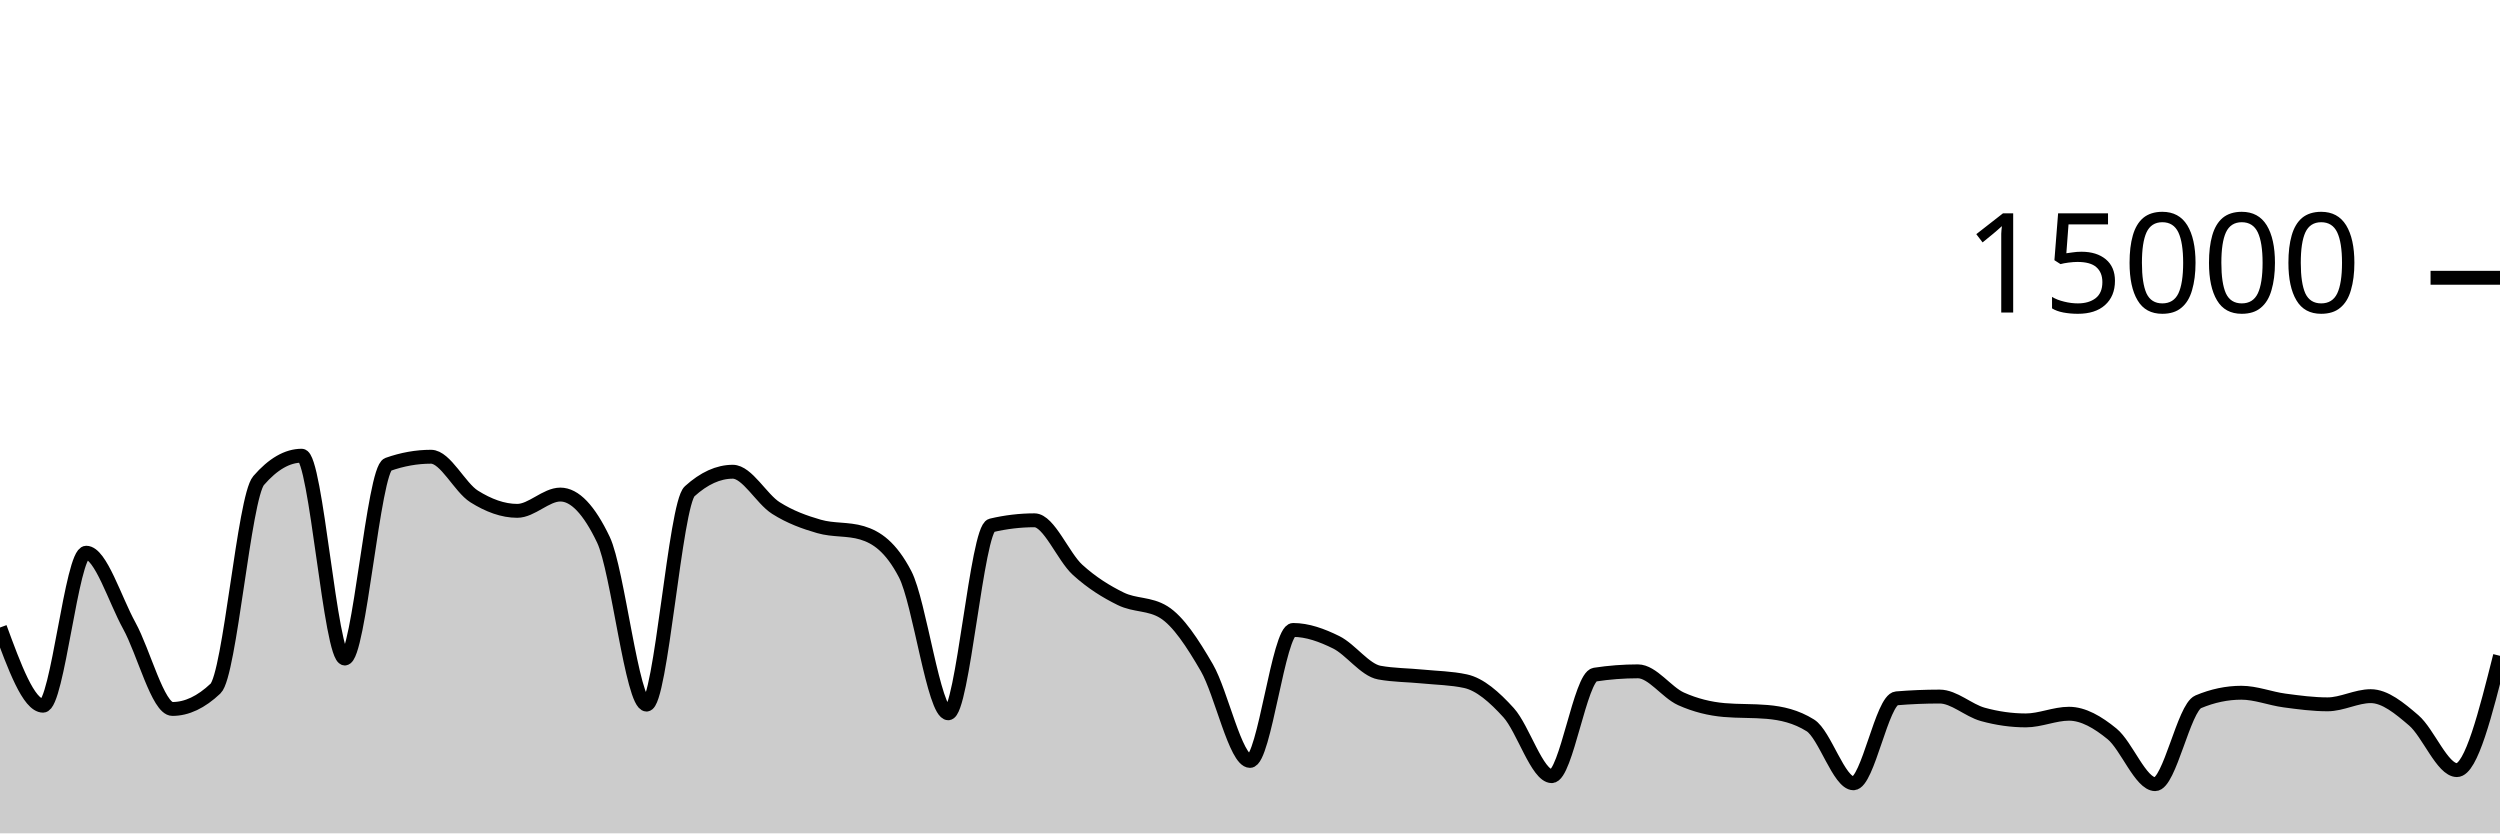
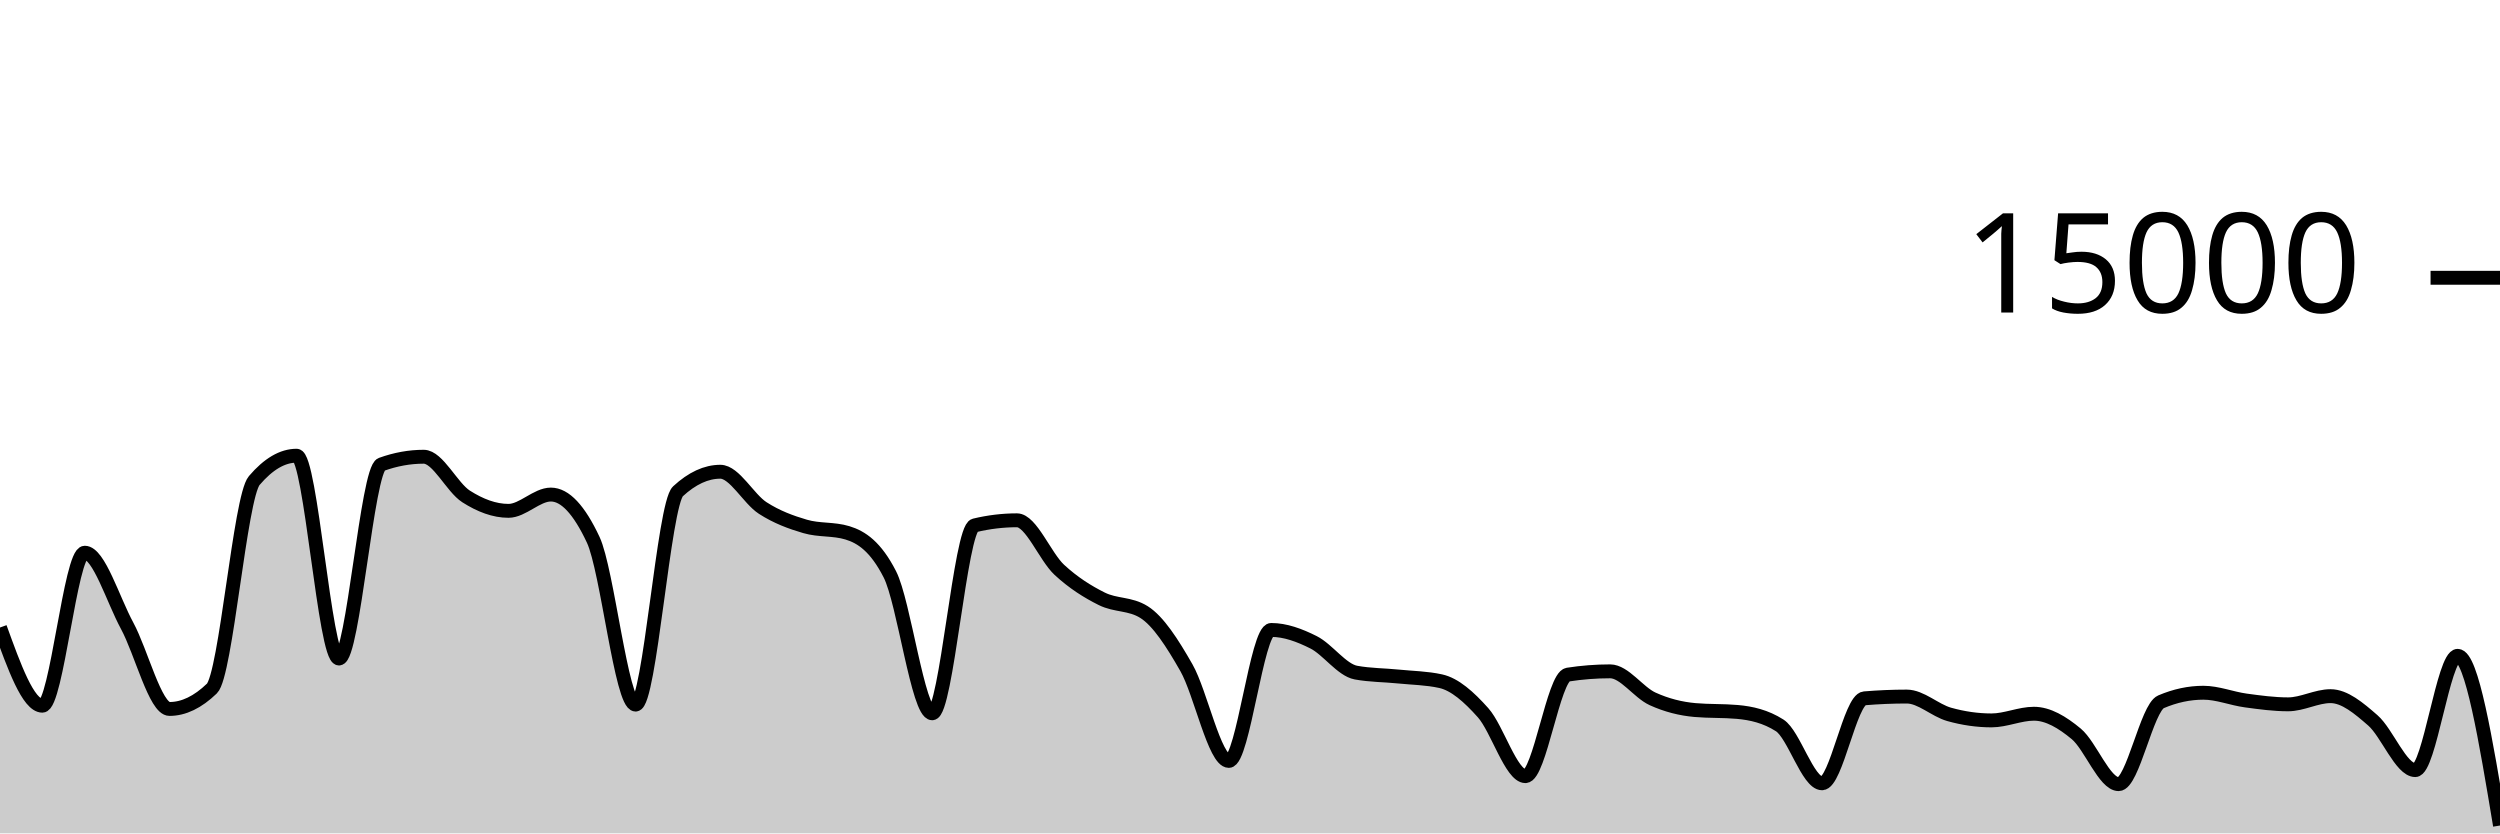
<svg xmlns="http://www.w3.org/2000/svg" viewBox="0 0 180 60">
  <g transform="translate(0,20)">
-     <path class="area" fill="rgba(0, 0, 0, 0.2)" d="M0,25.181C1.034,27.996,2.069,30.811,3.103,30.811C4.138,30.811,5.172,19.795,6.207,19.795C7.241,19.795,8.276,23.178,9.31,25.053C10.345,26.928,11.379,31.045,12.414,31.045C13.448,31.045,14.483,30.556,15.517,29.576C16.552,28.596,17.586,15.793,18.621,14.6C19.655,13.407,20.69,12.811,21.724,12.811C22.759,12.811,23.793,27.413,24.828,27.413C25.862,27.413,26.897,13.805,27.931,13.437C28.966,13.069,30,12.885,31.034,12.885C32.069,12.885,33.103,15.095,34.138,15.744C35.172,16.393,36.207,16.781,37.241,16.781C38.276,16.781,39.31,15.608,40.345,15.608C41.379,15.608,42.414,16.693,43.448,18.864C44.483,21.035,45.517,30.731,46.552,30.731C47.586,30.731,48.621,16.312,49.655,15.373C50.69,14.435,51.724,13.965,52.759,13.965C53.793,13.965,54.828,15.92,55.862,16.576C56.897,17.232,57.931,17.603,58.966,17.901C60,18.2,61.034,18.056,62.069,18.365C63.103,18.675,64.138,19.359,65.172,21.347C66.207,23.334,67.241,31.357,68.276,31.357C69.31,31.357,70.345,18.075,71.379,17.829C72.414,17.584,73.448,17.461,74.483,17.461C75.517,17.461,76.552,20.085,77.586,21.027C78.621,21.968,79.655,22.604,80.69,23.112C81.724,23.62,82.759,23.432,83.793,24.072C84.828,24.712,85.862,26.294,86.897,28.08C87.931,29.866,88.966,34.787,90,34.787C91.034,34.787,92.069,25.357,93.103,25.357C94.138,25.357,95.172,25.734,96.207,26.245C97.241,26.757,98.276,28.238,99.31,28.427C100.345,28.615,101.379,28.606,102.414,28.709C103.448,28.812,104.483,28.821,105.517,29.045C106.552,29.269,107.586,30.175,108.621,31.315C109.655,32.454,110.69,35.883,111.724,35.883C112.759,35.883,113.793,28.732,114.828,28.573C115.862,28.415,116.897,28.336,117.931,28.336C118.966,28.336,120,29.853,121.034,30.317C122.069,30.782,123.103,31.032,124.138,31.123C125.172,31.213,126.207,31.168,127.241,31.259C128.276,31.349,129.31,31.581,130.345,32.227C131.379,32.872,132.414,36.397,133.448,36.397C134.483,36.397,135.517,30.365,136.552,30.28C137.586,30.195,138.621,30.152,139.655,30.152C140.69,30.152,141.724,31.148,142.759,31.435C143.793,31.721,144.828,31.869,145.862,31.869C146.897,31.869,147.931,31.389,148.966,31.389C150,31.389,151.034,31.995,152.069,32.84C153.103,33.685,154.138,36.459,155.172,36.459C156.207,36.459,157.241,30.962,158.276,30.528C159.31,30.094,160.345,29.877,161.379,29.877C162.414,29.877,163.448,30.296,164.483,30.435C165.517,30.574,166.552,30.712,167.586,30.712C168.621,30.712,169.655,30.123,170.69,30.123C171.724,30.123,172.759,30.982,173.793,31.869C174.828,32.757,175.862,35.448,176.897,35.448C177.931,35.448,178.966,31.333,180,27.219L180,40C178.966,40,177.931,40,176.897,40C175.862,40,174.828,40,173.793,40C172.759,40,171.724,40,170.69,40C169.655,40,168.621,40,167.586,40C166.552,40,165.517,40,164.483,40C163.448,40,162.414,40,161.379,40C160.345,40,159.31,40,158.276,40C157.241,40,156.207,40,155.172,40C154.138,40,153.103,40,152.069,40C151.034,40,150,40,148.966,40C147.931,40,146.897,40,145.862,40C144.828,40,143.793,40,142.759,40C141.724,40,140.69,40,139.655,40C138.621,40,137.586,40,136.552,40C135.517,40,134.483,40,133.448,40C132.414,40,131.379,40,130.345,40C129.31,40,128.276,40,127.241,40C126.207,40,125.172,40,124.138,40C123.103,40,122.069,40,121.034,40C120,40,118.966,40,117.931,40C116.897,40,115.862,40,114.828,40C113.793,40,112.759,40,111.724,40C110.69,40,109.655,40,108.621,40C107.586,40,106.552,40,105.517,40C104.483,40,103.448,40,102.414,40C101.379,40,100.345,40,99.31,40C98.276,40,97.241,40,96.207,40C95.172,40,94.138,40,93.103,40C92.069,40,91.034,40,90,40C88.966,40,87.931,40,86.897,40C85.862,40,84.828,40,83.793,40C82.759,40,81.724,40,80.69,40C79.655,40,78.621,40,77.586,40C76.552,40,75.517,40,74.483,40C73.448,40,72.414,40,71.379,40C70.345,40,69.31,40,68.276,40C67.241,40,66.207,40,65.172,40C64.138,40,63.103,40,62.069,40C61.034,40,60,40,58.966,40C57.931,40,56.897,40,55.862,40C54.828,40,53.793,40,52.759,40C51.724,40,50.69,40,49.655,40C48.621,40,47.586,40,46.552,40C45.517,40,44.483,40,43.448,40C42.414,40,41.379,40,40.345,40C39.31,40,38.276,40,37.241,40C36.207,40,35.172,40,34.138,40C33.103,40,32.069,40,31.034,40C30,40,28.966,40,27.931,40C26.897,40,25.862,40,24.828,40C23.793,40,22.759,40,21.724,40C20.69,40,19.655,40,18.621,40C17.586,40,16.552,40,15.517,40C14.483,40,13.448,40,12.414,40C11.379,40,10.345,40,9.31,40C8.276,40,7.241,40,6.207,40C5.172,40,4.138,40,3.103,40C2.069,40,1.034,40,0,40Z" />
-     <path class="line" stroke="black" fill="none" d="M0,25.181C1.034,27.996,2.069,30.811,3.103,30.811C4.138,30.811,5.172,19.795,6.207,19.795C7.241,19.795,8.276,23.178,9.31,25.053C10.345,26.928,11.379,31.045,12.414,31.045C13.448,31.045,14.483,30.556,15.517,29.576C16.552,28.596,17.586,15.793,18.621,14.6C19.655,13.407,20.69,12.811,21.724,12.811C22.759,12.811,23.793,27.413,24.828,27.413C25.862,27.413,26.897,13.805,27.931,13.437C28.966,13.069,30,12.885,31.034,12.885C32.069,12.885,33.103,15.095,34.138,15.744C35.172,16.393,36.207,16.781,37.241,16.781C38.276,16.781,39.31,15.608,40.345,15.608C41.379,15.608,42.414,16.693,43.448,18.864C44.483,21.035,45.517,30.731,46.552,30.731C47.586,30.731,48.621,16.312,49.655,15.373C50.69,14.435,51.724,13.965,52.759,13.965C53.793,13.965,54.828,15.92,55.862,16.576C56.897,17.232,57.931,17.603,58.966,17.901C60,18.2,61.034,18.056,62.069,18.365C63.103,18.675,64.138,19.359,65.172,21.347C66.207,23.334,67.241,31.357,68.276,31.357C69.31,31.357,70.345,18.075,71.379,17.829C72.414,17.584,73.448,17.461,74.483,17.461C75.517,17.461,76.552,20.085,77.586,21.027C78.621,21.968,79.655,22.604,80.69,23.112C81.724,23.62,82.759,23.432,83.793,24.072C84.828,24.712,85.862,26.294,86.897,28.08C87.931,29.866,88.966,34.787,90,34.787C91.034,34.787,92.069,25.357,93.103,25.357C94.138,25.357,95.172,25.734,96.207,26.245C97.241,26.757,98.276,28.238,99.31,28.427C100.345,28.615,101.379,28.606,102.414,28.709C103.448,28.812,104.483,28.821,105.517,29.045C106.552,29.269,107.586,30.175,108.621,31.315C109.655,32.454,110.69,35.883,111.724,35.883C112.759,35.883,113.793,28.732,114.828,28.573C115.862,28.415,116.897,28.336,117.931,28.336C118.966,28.336,120,29.853,121.034,30.317C122.069,30.782,123.103,31.032,124.138,31.123C125.172,31.213,126.207,31.168,127.241,31.259C128.276,31.349,129.31,31.581,130.345,32.227C131.379,32.872,132.414,36.397,133.448,36.397C134.483,36.397,135.517,30.365,136.552,30.28C137.586,30.195,138.621,30.152,139.655,30.152C140.69,30.152,141.724,31.148,142.759,31.435C143.793,31.721,144.828,31.869,145.862,31.869C146.897,31.869,147.931,31.389,148.966,31.389C150,31.389,151.034,31.995,152.069,32.84C153.103,33.685,154.138,36.459,155.172,36.459C156.207,36.459,157.241,30.962,158.276,30.528C159.31,30.094,160.345,29.877,161.379,29.877C162.414,29.877,163.448,30.296,164.483,30.435C165.517,30.574,166.552,30.712,167.586,30.712C168.621,30.712,169.655,30.123,170.69,30.123C171.724,30.123,172.759,30.982,173.793,31.869C174.828,32.757,175.862,35.448,176.897,35.448C177.931,35.448,178.966,31.333,180,27.219" />
+     <path class="area" fill="rgba(0, 0, 0, 0.2)" d="M0,25.181C1.017,27.996,2.034,30.811,3.051,30.811C4.068,30.811,5.085,19.795,6.102,19.795C7.119,19.795,8.136,23.178,9.153,25.053C10.169,26.928,11.186,31.045,12.203,31.045C13.22,31.045,14.237,30.556,15.254,29.576C16.271,28.596,17.288,15.793,18.305,14.6C19.322,13.407,20.339,12.811,21.356,12.811C22.373,12.811,23.39,27.413,24.407,27.413C25.424,27.413,26.441,13.805,27.458,13.437C28.475,13.069,29.492,12.885,30.508,12.885C31.525,12.885,32.542,15.095,33.559,15.744C34.576,16.393,35.593,16.781,36.61,16.781C37.627,16.781,38.644,15.608,39.661,15.608C40.678,15.608,41.695,16.693,42.712,18.864C43.729,21.035,44.746,30.731,45.763,30.731C46.78,30.731,47.797,16.312,48.814,15.373C49.831,14.435,50.847,13.965,51.864,13.965C52.881,13.965,53.898,15.92,54.915,16.576C55.932,17.232,56.949,17.603,57.966,17.901C58.983,18.2,60,18.056,61.017,18.365C62.034,18.675,63.051,19.359,64.068,21.347C65.085,23.334,66.102,31.357,67.119,31.357C68.136,31.357,69.153,18.075,70.169,17.829C71.186,17.584,72.203,17.461,73.22,17.461C74.237,17.461,75.254,20.085,76.271,21.027C77.288,21.968,78.305,22.604,79.322,23.112C80.339,23.62,81.356,23.432,82.373,24.072C83.39,24.712,84.407,26.294,85.424,28.08C86.441,29.866,87.458,34.787,88.475,34.787C89.492,34.787,90.508,25.357,91.525,25.357C92.542,25.357,93.559,25.734,94.576,26.245C95.593,26.757,96.61,28.238,97.627,28.427C98.644,28.615,99.661,28.606,100.678,28.709C101.695,28.812,102.712,28.821,103.729,29.045C104.746,29.269,105.763,30.175,106.78,31.315C107.797,32.454,108.814,35.883,109.831,35.883C110.847,35.883,111.864,28.732,112.881,28.573C113.898,28.415,114.915,28.336,115.932,28.336C116.949,28.336,117.966,29.853,118.983,30.317C120,30.782,121.017,31.032,122.034,31.123C123.051,31.213,124.068,31.168,125.085,31.259C126.102,31.349,127.119,31.581,128.136,32.227C129.153,32.872,130.169,36.397,131.186,36.397C132.203,36.397,133.22,30.365,134.237,30.28C135.254,30.195,136.271,30.152,137.288,30.152C138.305,30.152,139.322,31.148,140.339,31.435C141.356,31.721,142.373,31.869,143.39,31.869C144.407,31.869,145.424,31.389,146.441,31.389C147.458,31.389,148.475,31.995,149.492,32.84C150.508,33.685,151.525,36.459,152.542,36.459C153.559,36.459,154.576,30.962,155.593,30.528C156.61,30.094,157.627,29.877,158.644,29.877C159.661,29.877,160.678,30.296,161.695,30.435C162.712,30.574,163.729,30.712,164.746,30.712C165.763,30.712,166.78,30.123,167.797,30.123C168.814,30.123,169.831,30.982,170.847,31.869C171.864,32.757,172.881,35.448,173.898,35.448C174.915,35.448,175.932,27.219,176.949,27.219C177.966,27.219,178.983,33.328,180,39.437L180,40C178.983,40,177.966,40,176.949,40C175.932,40,174.915,40,173.898,40C172.881,40,171.864,40,170.847,40C169.831,40,168.814,40,167.797,40C166.78,40,165.763,40,164.746,40C163.729,40,162.712,40,161.695,40C160.678,40,159.661,40,158.644,40C157.627,40,156.61,40,155.593,40C154.576,40,153.559,40,152.542,40C151.525,40,150.508,40,149.492,40C148.475,40,147.458,40,146.441,40C145.424,40,144.407,40,143.39,40C142.373,40,141.356,40,140.339,40C139.322,40,138.305,40,137.288,40C136.271,40,135.254,40,134.237,40C133.22,40,132.203,40,131.186,40C130.169,40,129.153,40,128.136,40C127.119,40,126.102,40,125.085,40C124.068,40,123.051,40,122.034,40C121.017,40,120,40,118.983,40C117.966,40,116.949,40,115.932,40C114.915,40,113.898,40,112.881,40C111.864,40,110.847,40,109.831,40C108.814,40,107.797,40,106.78,40C105.763,40,104.746,40,103.729,40C102.712,40,101.695,40,100.678,40C99.661,40,98.644,40,97.627,40C96.61,40,95.593,40,94.576,40C93.559,40,92.542,40,91.525,40C90.508,40,89.492,40,88.475,40C87.458,40,86.441,40,85.424,40C84.407,40,83.39,40,82.373,40C81.356,40,80.339,40,79.322,40C78.305,40,77.288,40,76.271,40C75.254,40,74.237,40,73.22,40C72.203,40,71.186,40,70.169,40C69.153,40,68.136,40,67.119,40C66.102,40,65.085,40,64.068,40C63.051,40,62.034,40,61.017,40C60,40,58.983,40,57.966,40C56.949,40,55.932,40,54.915,40C53.898,40,52.881,40,51.864,40C50.847,40,49.831,40,48.814,40C47.797,40,46.78,40,45.763,40C44.746,40,43.729,40,42.712,40C41.695,40,40.678,40,39.661,40C38.644,40,37.627,40,36.61,40C35.593,40,34.576,40,33.559,40C32.542,40,31.525,40,30.508,40C29.492,40,28.475,40,27.458,40C26.441,40,25.424,40,24.407,40C23.39,40,22.373,40,21.356,40C20.339,40,19.322,40,18.305,40C17.288,40,16.271,40,15.254,40C14.237,40,13.22,40,12.203,40C11.186,40,10.169,40,9.153,40C8.136,40,7.119,40,6.102,40C5.085,40,4.068,40,3.051,40C2.034,40,1.017,40,0,40Z" />
+     <path class="line" stroke="black" fill="none" d="M0,25.181C1.017,27.996,2.034,30.811,3.051,30.811C4.068,30.811,5.085,19.795,6.102,19.795C7.119,19.795,8.136,23.178,9.153,25.053C10.169,26.928,11.186,31.045,12.203,31.045C13.22,31.045,14.237,30.556,15.254,29.576C16.271,28.596,17.288,15.793,18.305,14.6C19.322,13.407,20.339,12.811,21.356,12.811C22.373,12.811,23.39,27.413,24.407,27.413C25.424,27.413,26.441,13.805,27.458,13.437C28.475,13.069,29.492,12.885,30.508,12.885C31.525,12.885,32.542,15.095,33.559,15.744C34.576,16.393,35.593,16.781,36.61,16.781C37.627,16.781,38.644,15.608,39.661,15.608C40.678,15.608,41.695,16.693,42.712,18.864C43.729,21.035,44.746,30.731,45.763,30.731C46.78,30.731,47.797,16.312,48.814,15.373C49.831,14.435,50.847,13.965,51.864,13.965C52.881,13.965,53.898,15.92,54.915,16.576C55.932,17.232,56.949,17.603,57.966,17.901C58.983,18.2,60,18.056,61.017,18.365C62.034,18.675,63.051,19.359,64.068,21.347C65.085,23.334,66.102,31.357,67.119,31.357C68.136,31.357,69.153,18.075,70.169,17.829C71.186,17.584,72.203,17.461,73.22,17.461C74.237,17.461,75.254,20.085,76.271,21.027C77.288,21.968,78.305,22.604,79.322,23.112C80.339,23.62,81.356,23.432,82.373,24.072C83.39,24.712,84.407,26.294,85.424,28.08C86.441,29.866,87.458,34.787,88.475,34.787C89.492,34.787,90.508,25.357,91.525,25.357C92.542,25.357,93.559,25.734,94.576,26.245C95.593,26.757,96.61,28.238,97.627,28.427C98.644,28.615,99.661,28.606,100.678,28.709C101.695,28.812,102.712,28.821,103.729,29.045C104.746,29.269,105.763,30.175,106.78,31.315C107.797,32.454,108.814,35.883,109.831,35.883C110.847,35.883,111.864,28.732,112.881,28.573C113.898,28.415,114.915,28.336,115.932,28.336C116.949,28.336,117.966,29.853,118.983,30.317C120,30.782,121.017,31.032,122.034,31.123C123.051,31.213,124.068,31.168,125.085,31.259C126.102,31.349,127.119,31.581,128.136,32.227C129.153,32.872,130.169,36.397,131.186,36.397C132.203,36.397,133.22,30.365,134.237,30.28C135.254,30.195,136.271,30.152,137.288,30.152C138.305,30.152,139.322,31.148,140.339,31.435C141.356,31.721,142.373,31.869,143.39,31.869C144.407,31.869,145.424,31.389,146.441,31.389C147.458,31.389,148.475,31.995,149.492,32.84C150.508,33.685,151.525,36.459,152.542,36.459C153.559,36.459,154.576,30.962,155.593,30.528C156.61,30.094,157.627,29.877,158.644,29.877C159.661,29.877,160.678,30.296,161.695,30.435C162.712,30.574,163.729,30.712,164.746,30.712C165.763,30.712,166.78,30.123,167.797,30.123C168.814,30.123,169.831,30.982,170.847,31.869C171.864,32.757,172.881,35.448,173.898,35.448C174.915,35.448,175.932,27.219,176.949,27.219C177.966,27.219,178.983,33.328,180,39.437" />
    <path class="axis-ceiling" stroke-width="1" stroke="black" fill="none" d="M175,0L180,0" />
    <text class="axis-ceiling-label" font-family="sans-serif" text-anchor="end" font-size="10px" x="170" y="2.5">15000</text>
  </g>
</svg>
